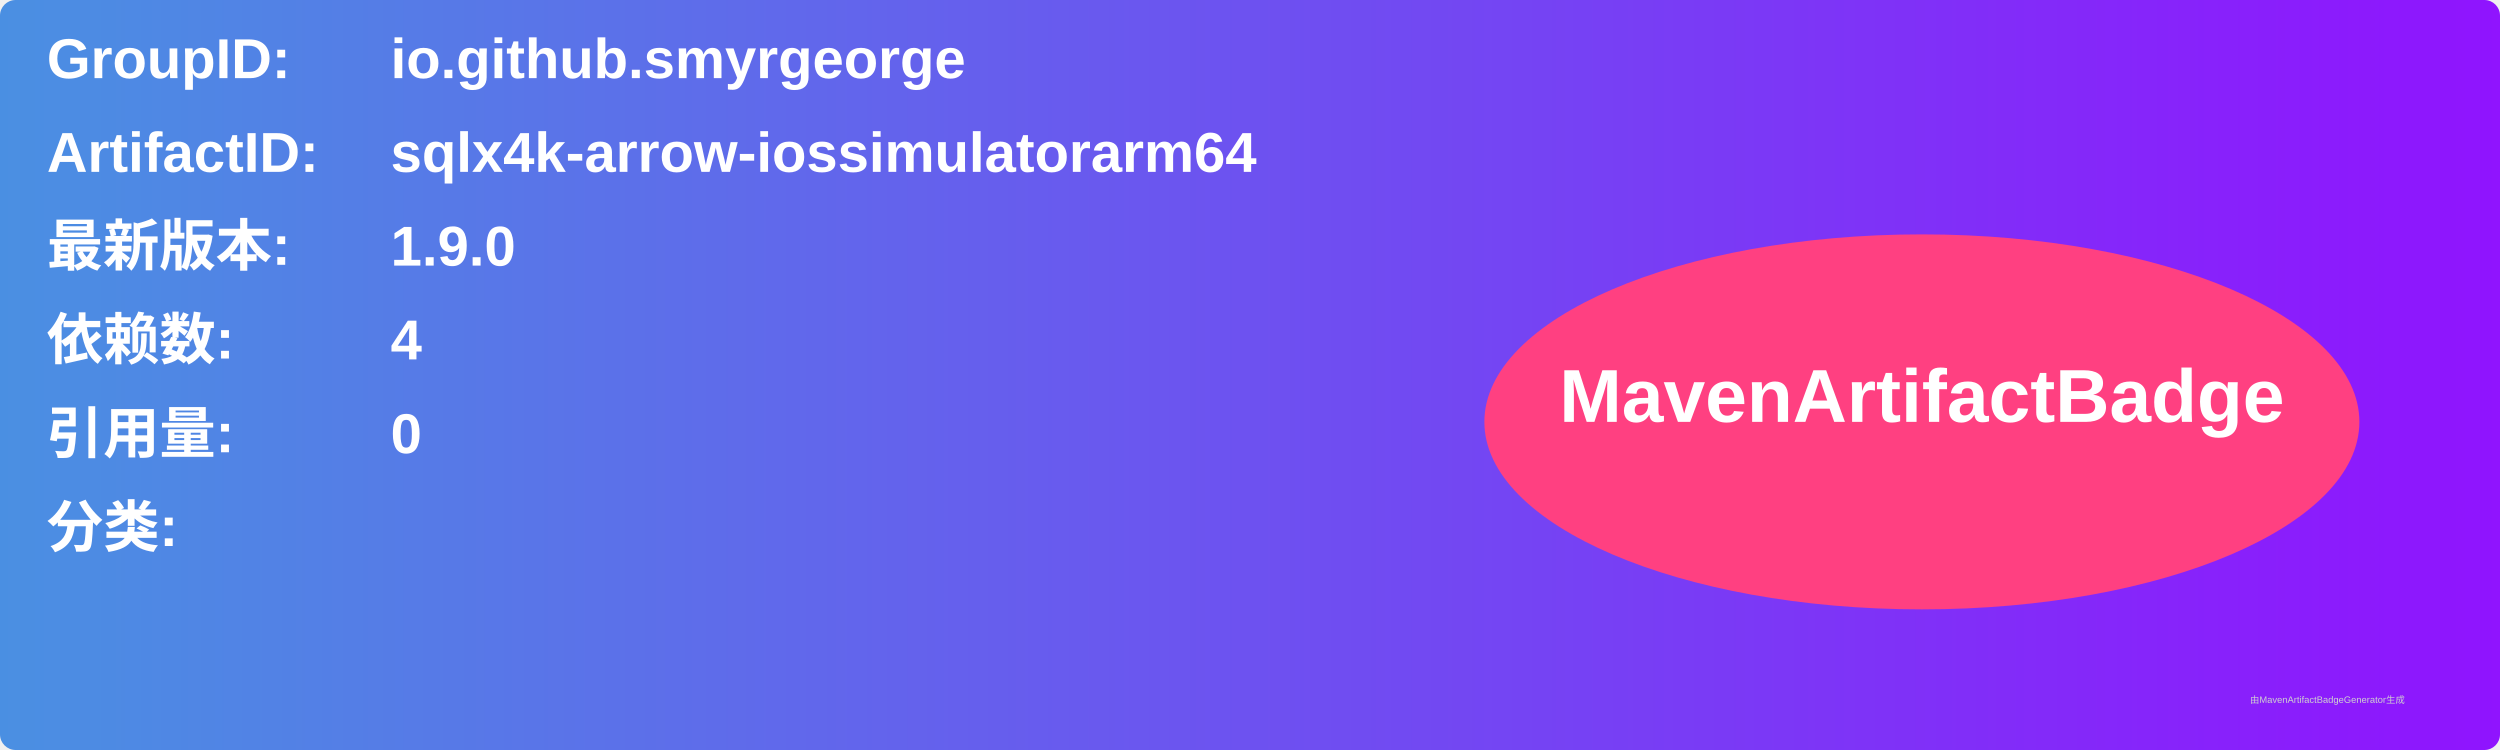
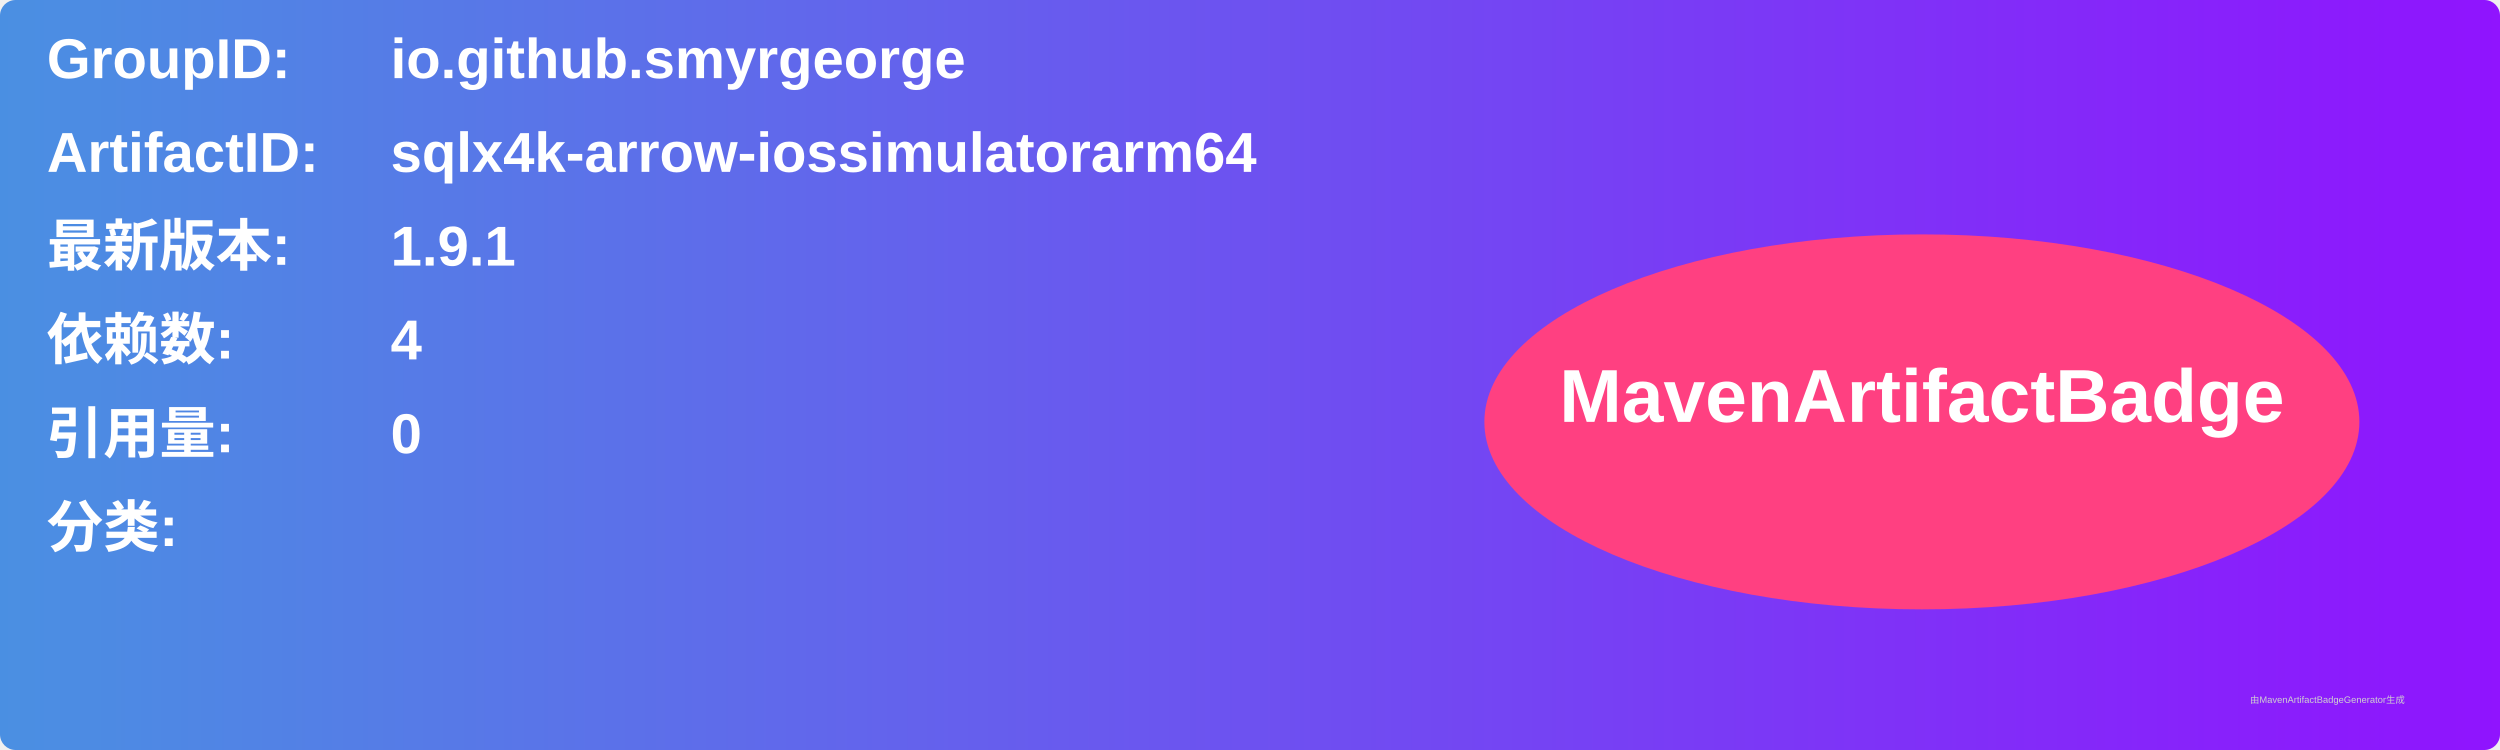
<svg xmlns="http://www.w3.org/2000/svg" width="800" height="240" viewBox="0 0 800 240">
  <linearGradient id="grad" x1="0%" y1="0%" x2="100%" y2="0%">
    <stop offset="0%" stop-color="#4a90e2" />
    <stop offset="100%" stop-color="#9013fe" />
  </linearGradient>
  <rect width="100%" height="100%" rx="5" ry="5" fill="url(#grad)" />
  <g transform="translate(15, 15)">
    <text x="0" y="10" font-family="Arial" font-size="18" fill="white" font-weight="bold" width="260">GroupID:</text>
    <text x="110" y="10" font-family="Arial" font-size="18" fill="white" font-weight="bold" width="460">io.github.smyrgeorge</text>
    <text x="0" y="40" font-family="Arial" font-size="18" fill="white" font-weight="bold" width="260">ArtifactID:</text>
    <text x="110" y="40" font-family="Arial" font-size="18" fill="white" font-weight="bold" width="460">sqlx4k-arrow-iossimulatorarm64</text>
    <text x="0" y="70" font-family="Arial" font-size="18" fill="white" font-weight="bold">最新版本:</text>
    <text x="110" y="70" font-family="Arial" font-size="18" fill="white" font-weight="bold">
-       <tspan font-weight="bold">1.9.0</tspan>
+       <tspan font-weight="bold">1.9.1</tspan>
    </text>
    <text x="0" y="100" font-family="Arial" font-size="18" fill="white" font-weight="bold">依赖数: </text>
    <text x="110" y="100" font-family="Arial" font-size="18" fill="white">
      <tspan font-weight="bold">4</tspan>
    </text>
    <text x="0" y="130" font-family="Arial" font-size="18" fill="white" font-weight="bold">引用量: </text>
    <text x="110" y="130" font-family="Arial" font-size="18" fill="white">
      <tspan font-weight="bold">0</tspan>
    </text>
    <text x="0" y="160" font-family="Arial" font-size="18" fill="white" font-weight="bold">分类:</text>
    <text x="10" y="190" font-family="Arial" font-size="10" fill="white">
      <tspan font-weight="bold" />
    </text>
    <ellipse cx="600" cy="120" rx="140" ry="60" fill="#ff4081" />
    <text x="600" y="120" text-anchor="middle" font-family="Arial" font-size="24" fill="white" font-weight="bold">MavenArtifactBadge</text>
  </g>
  <text x="720" y="225" font-family="Arial" font-size="3" fill="#d0d0d0">由MavenArtifactBadgeGenerator生成</text>
</svg>
